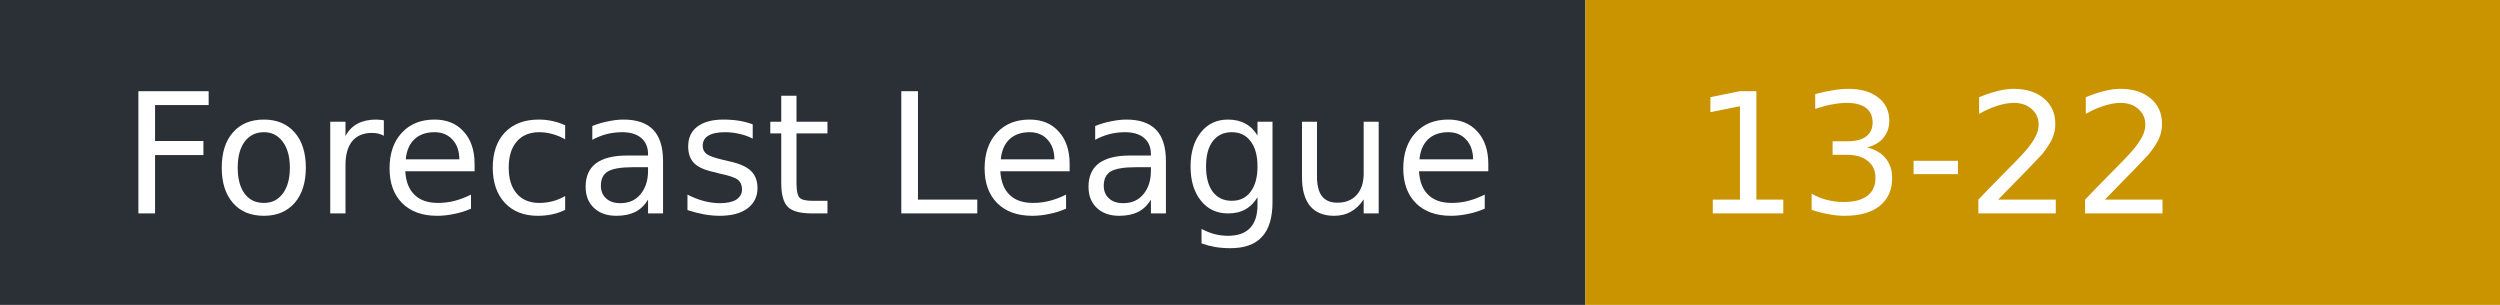
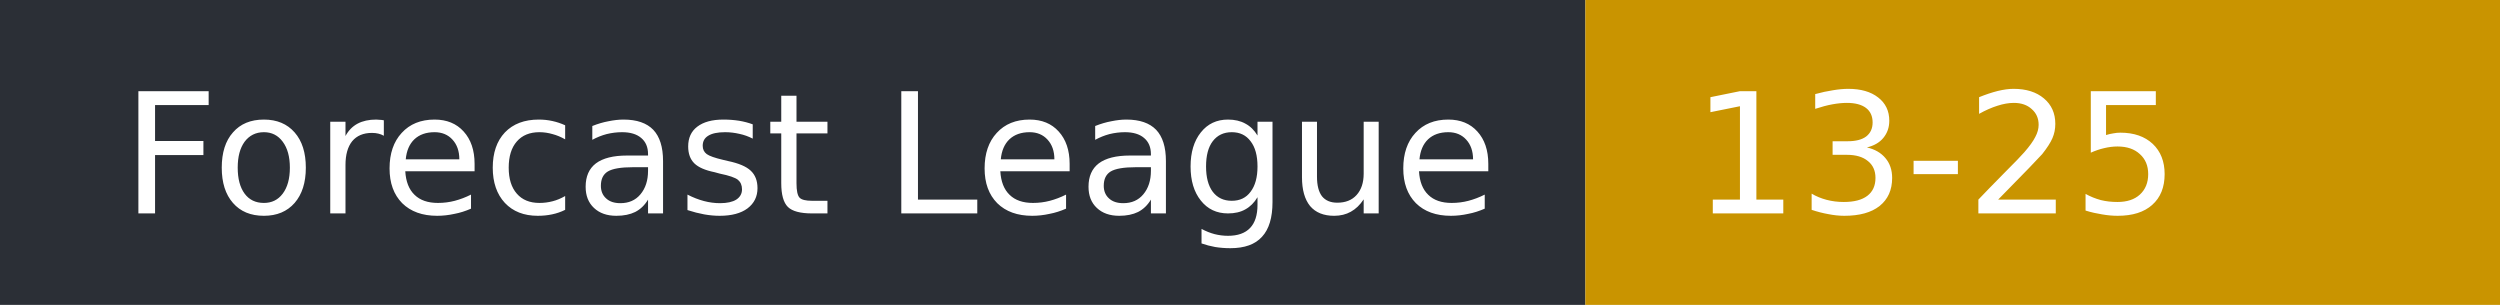
- <svg xmlns="http://www.w3.org/2000/svg" width="164" height="20" role="img" aria-label="Forecast League: 13-22">
+ <svg xmlns="http://www.w3.org/2000/svg" width="164" height="20" role="img" aria-label="Forecast League: 13-25">
  <rect width="104" height="20" fill="#2b2f36" />
  <rect x="104" width="60" height="20" fill="#c99400" />
  <g fill="#fff" font-family="Verdana,DejaVu Sans,sans-serif" font-size="11">
    <text x="8" y="14">Forecast League</text>
-     <text x="111" y="14">13-22</text>
+     <text x="111" y="14">13-25</text>
  </g>
</svg>
